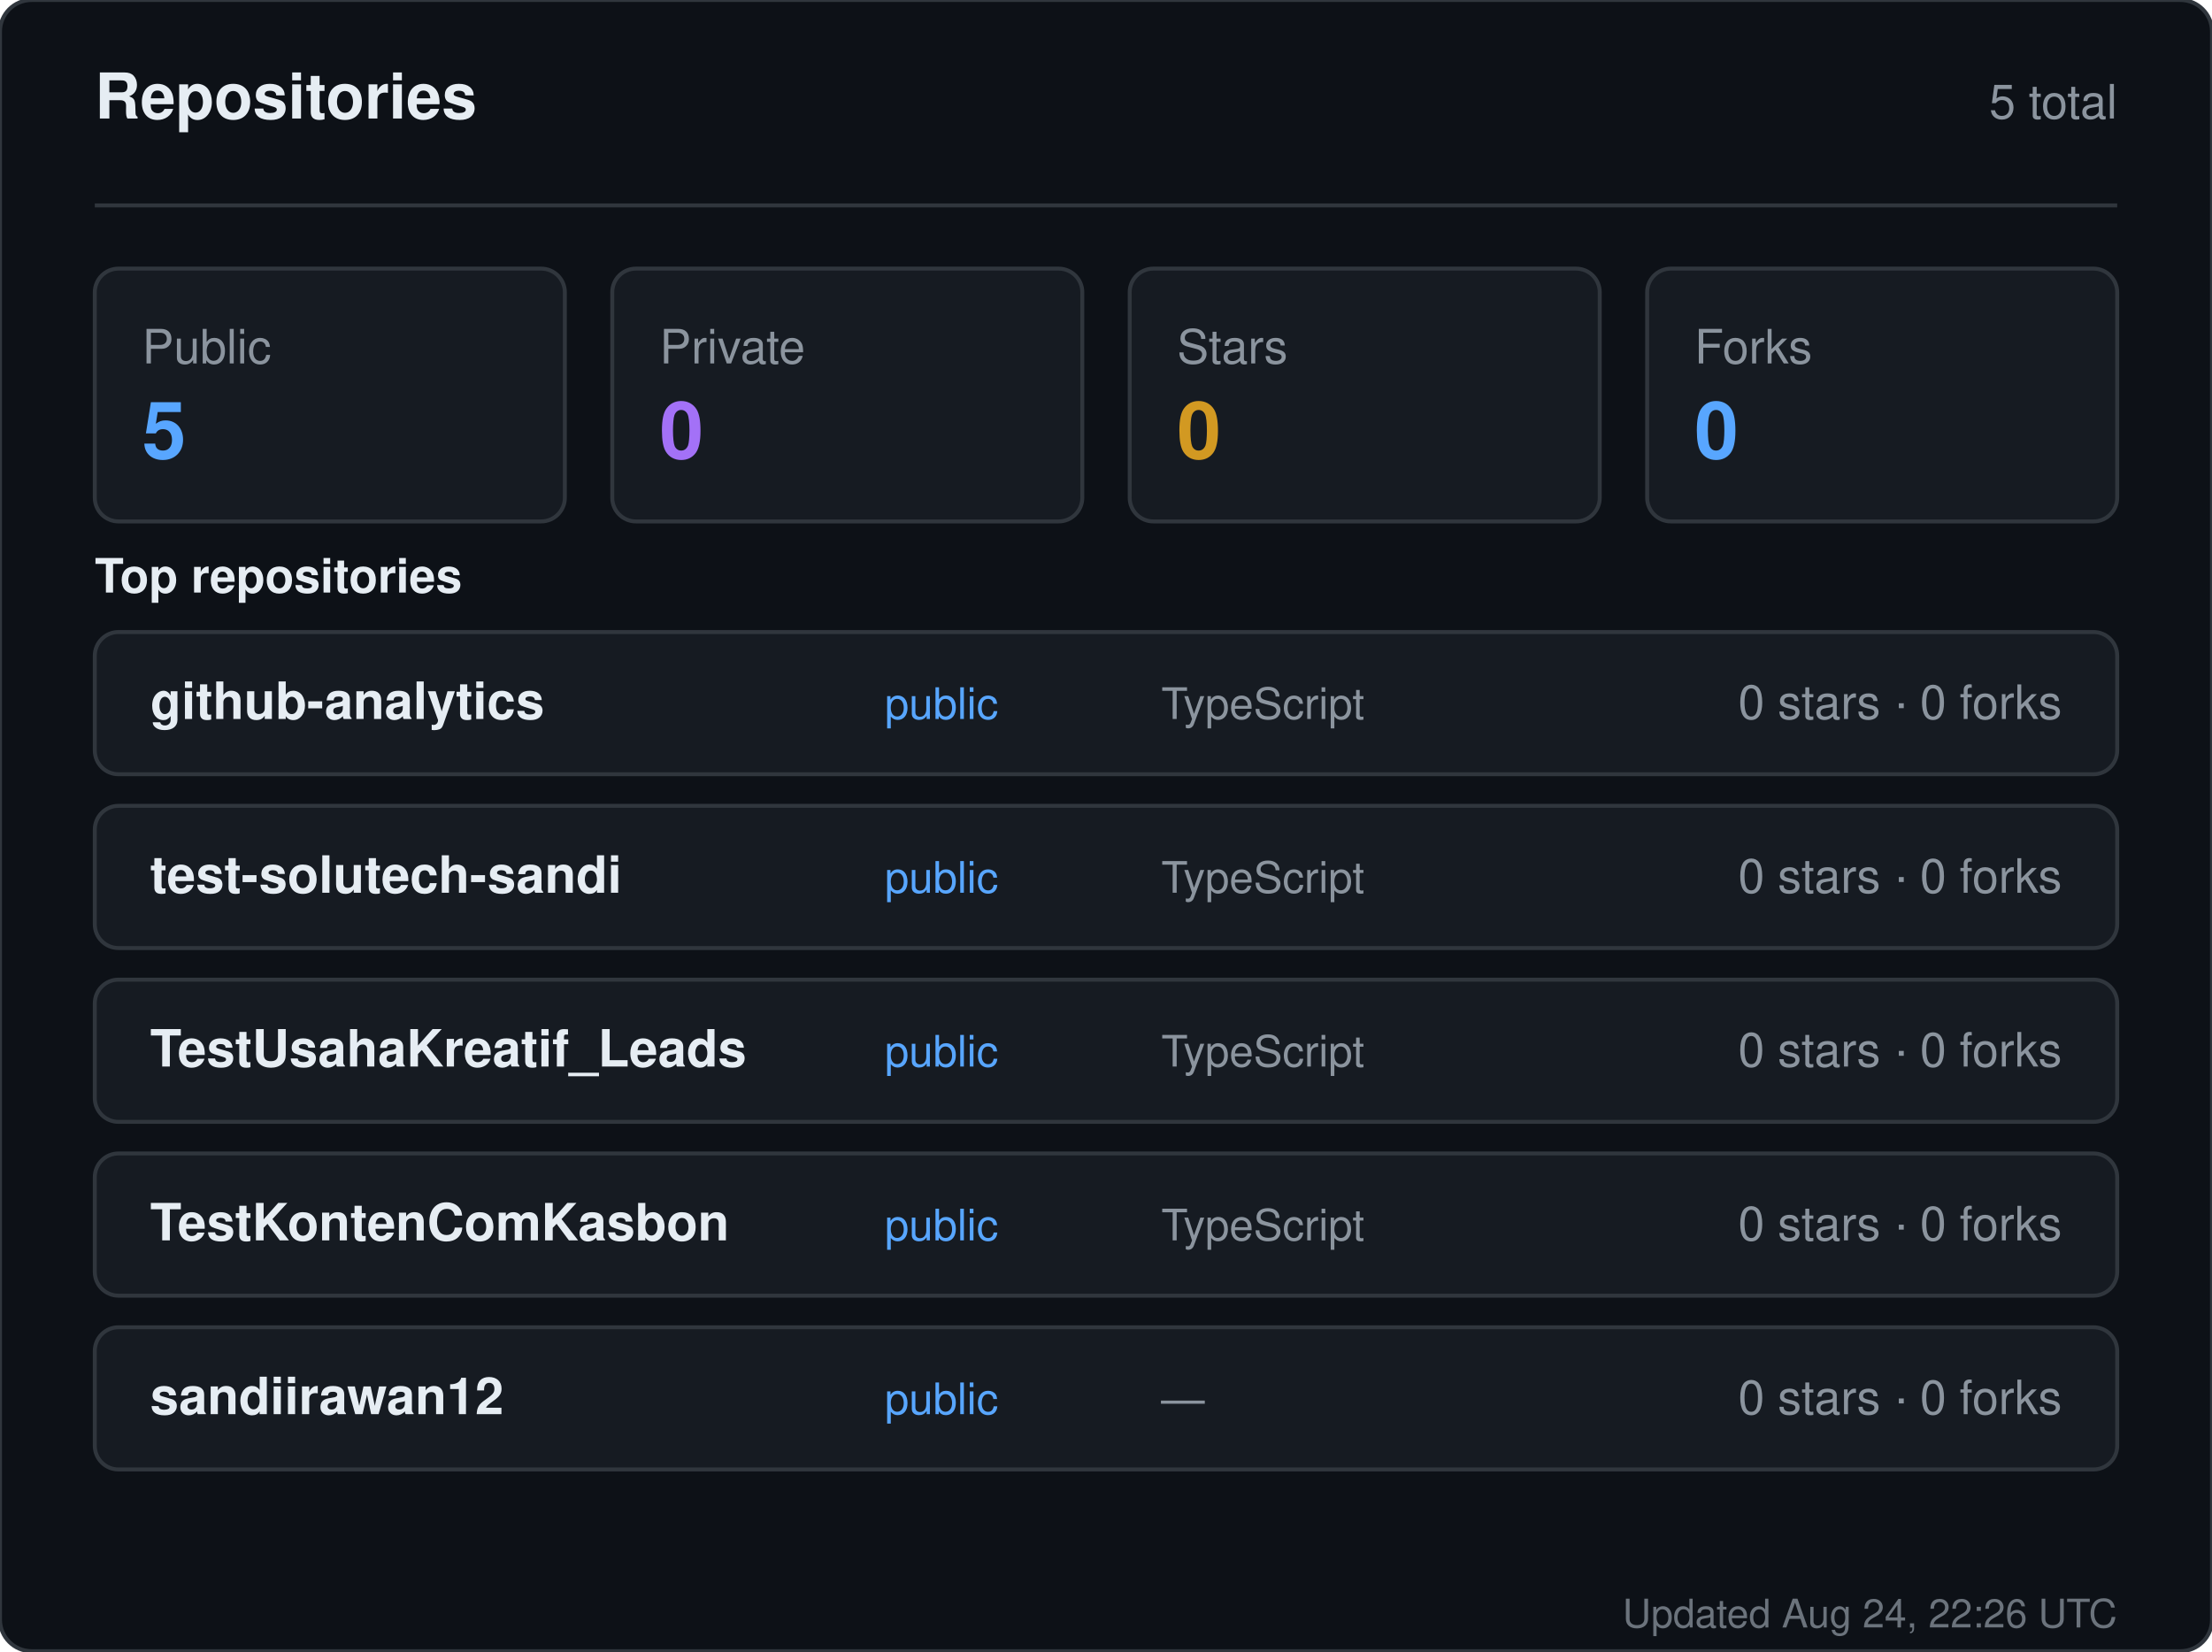
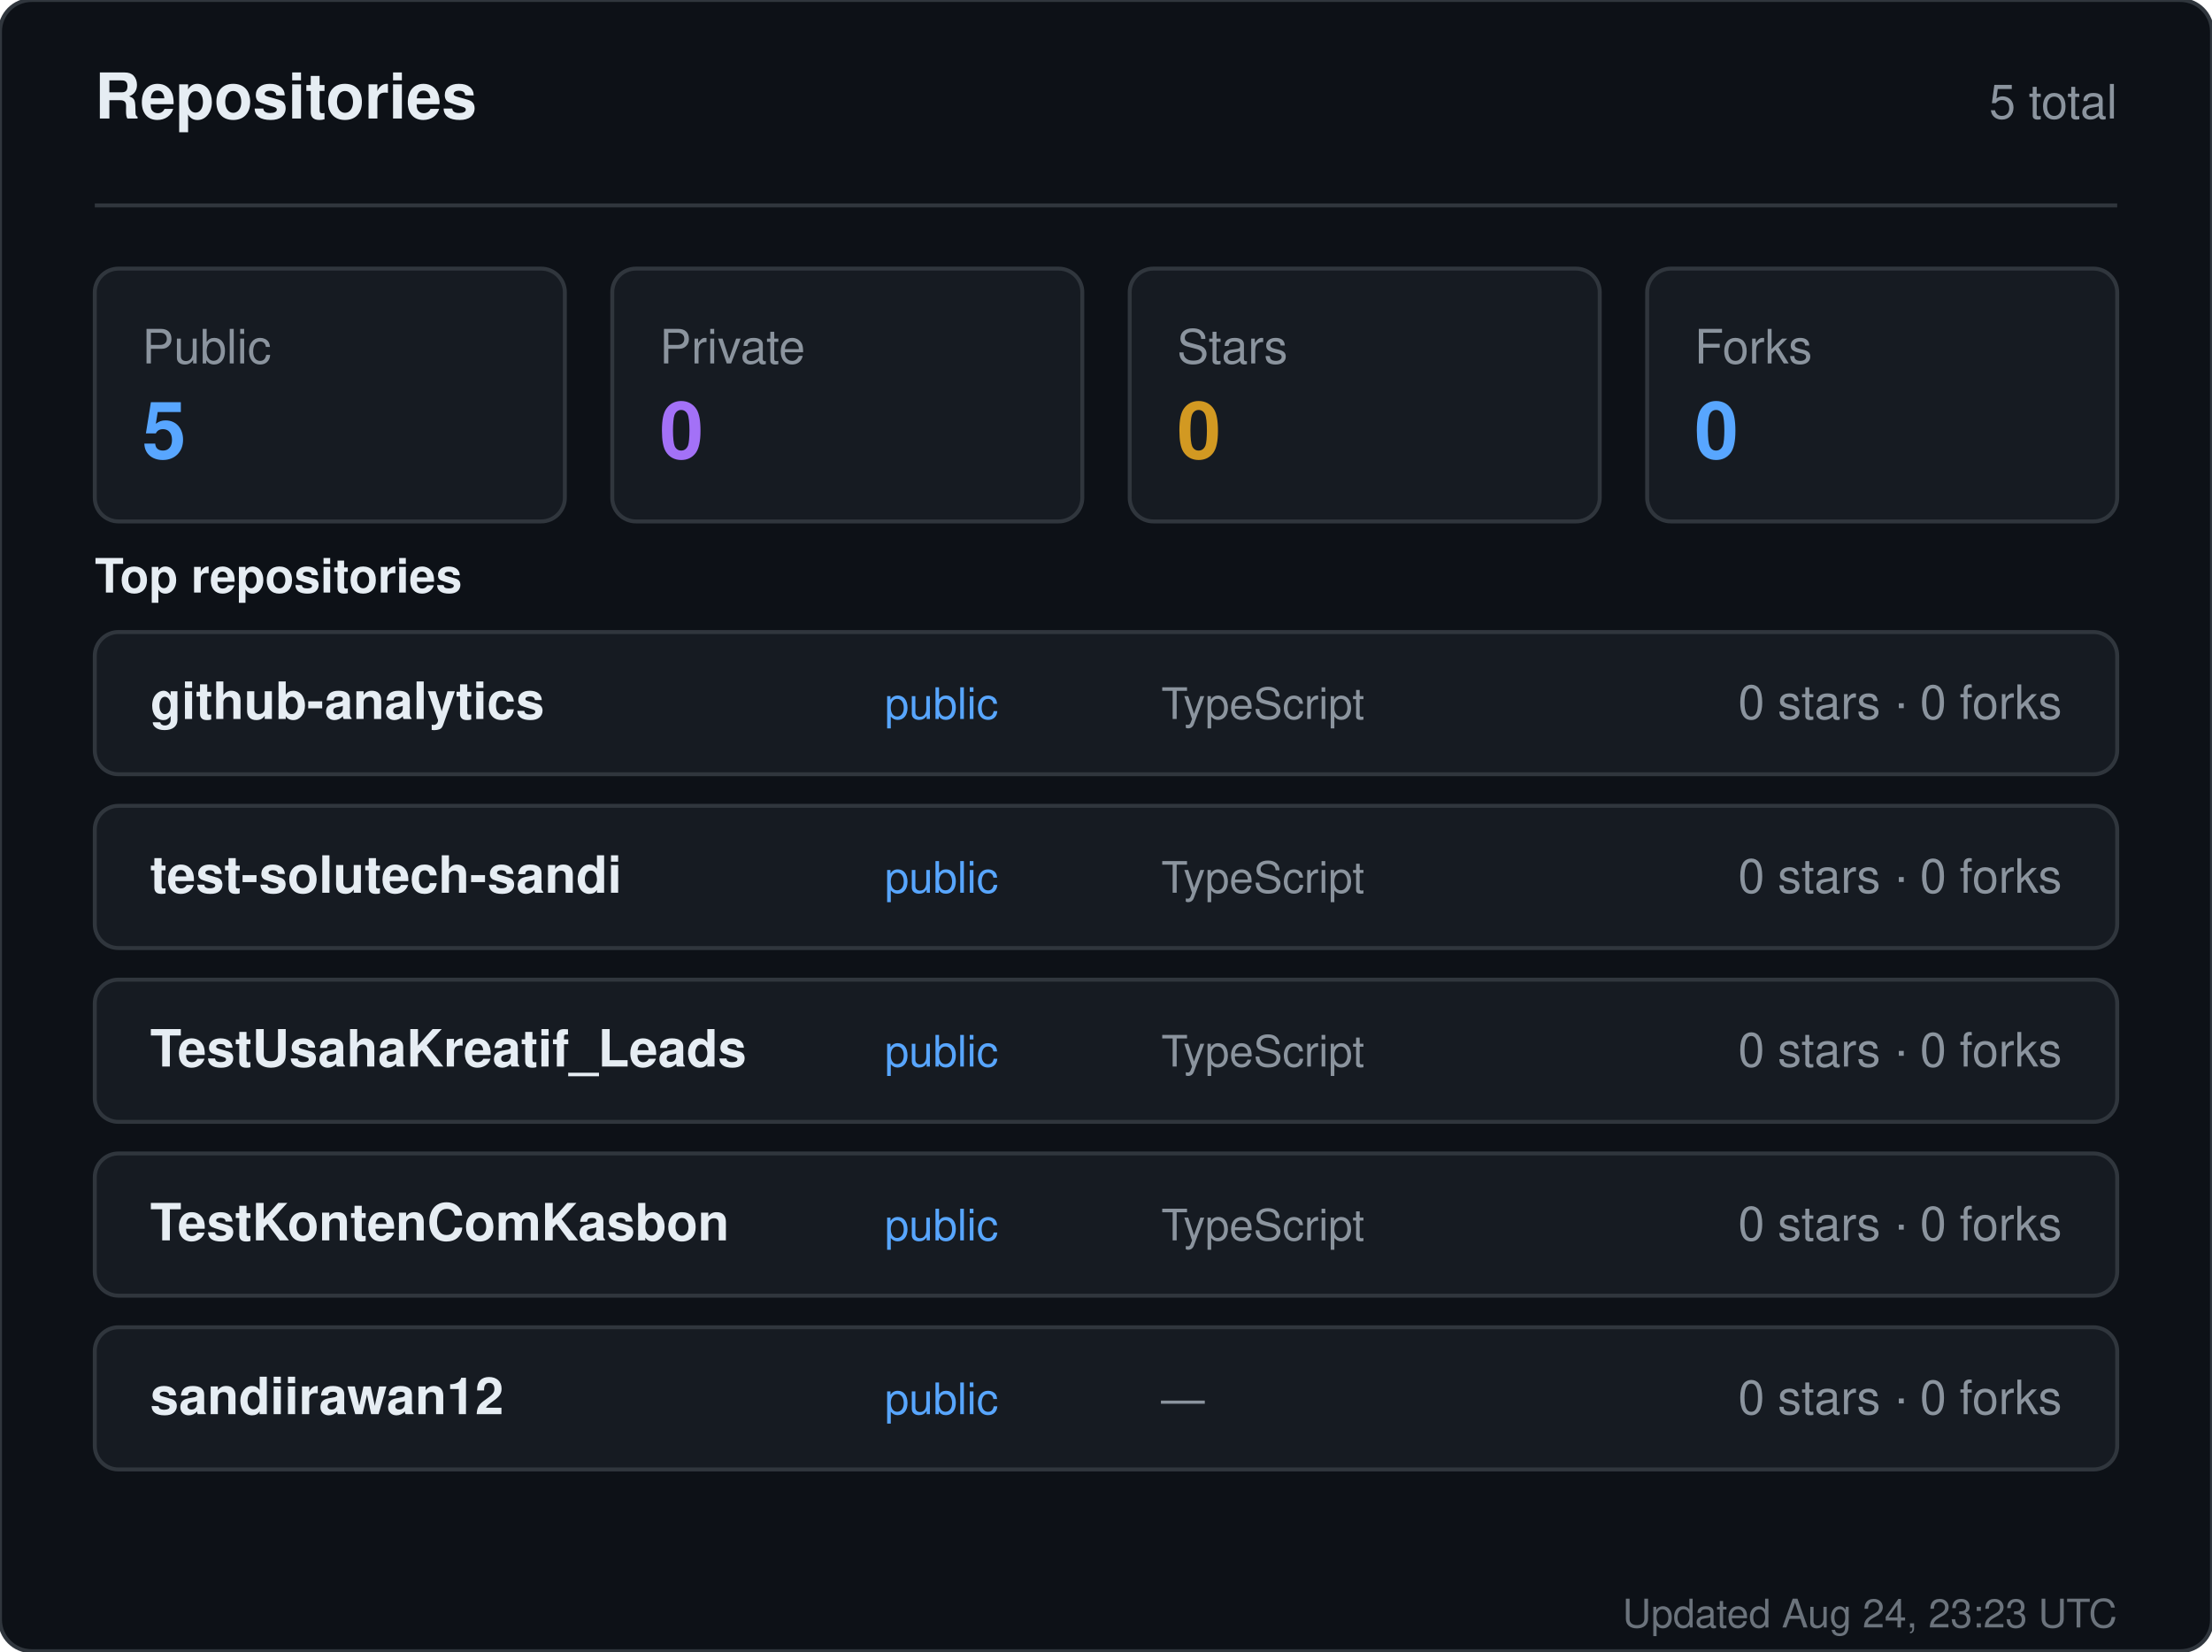
<svg xmlns="http://www.w3.org/2000/svg" width="560" height="418" viewBox="0 0 560 418" role="img" aria-label="Repositories for sandiirawan12">
  <rect width="560" height="418" rx="8" fill="#0d1117" stroke="#30363d" />
  <g font-family="-apple-system, BlinkMacSystemFont, Segoe UI, Helvetica, Arial, sans-serif">
    <text x="24" y="30" fill="#e6edf3" font-size="16" font-weight="700">Repositories</text>
    <text x="536" y="30" fill="#8b949e" font-size="12" text-anchor="end">5 total</text>
    <line x1="24" y1="52" x2="536" y2="52" stroke="#30363d" />
    <rect x="24" y="68" width="119" height="64" rx="6" fill="#161b22" stroke="#30363d" />
    <text x="36" y="92" fill="#8b949e" font-size="12">Public</text>
    <text x="36" y="116" fill="#58a6ff" font-size="20" font-weight="700">5</text>
    <rect x="155" y="68" width="119" height="64" rx="6" fill="#161b22" stroke="#30363d" />
    <text x="167" y="92" fill="#8b949e" font-size="12">Private</text>
    <text x="167" y="116" fill="#a371f7" font-size="20" font-weight="700">0</text>
    <rect x="286" y="68" width="119" height="64" rx="6" fill="#161b22" stroke="#30363d" />
    <text x="298" y="92" fill="#8b949e" font-size="12">Stars</text>
    <text x="298" y="116" fill="#d29922" font-size="20" font-weight="700">0</text>
    <rect x="417" y="68" width="119" height="64" rx="6" fill="#161b22" stroke="#30363d" />
    <text x="429" y="92" fill="#8b949e" font-size="12">Forks</text>
    <text x="429" y="116" fill="#58a6ff" font-size="20" font-weight="700">0</text>
    <text x="24" y="150" fill="#e6edf3" font-size="12" font-weight="600">Top repositories</text>
    <rect x="24" y="160" width="512" height="36" rx="6" fill="#161b22" stroke="#30363d" />
    <text x="38" y="182" fill="#e6edf3" font-size="13" font-weight="600">github-analytics</text>
    <text x="224" y="182" fill="#58a6ff" font-size="11">public</text>
    <text x="294" y="182" fill="#8b949e" font-size="11">TypeScript</text>
    <text x="522" y="182" fill="#8b949e" font-size="12" text-anchor="end">0 stars · 0 forks</text>
    <rect x="24" y="204" width="512" height="36" rx="6" fill="#161b22" stroke="#30363d" />
    <text x="38" y="226" fill="#e6edf3" font-size="13" font-weight="600">test-solutech-sandi</text>
    <text x="224" y="226" fill="#58a6ff" font-size="11">public</text>
    <text x="294" y="226" fill="#8b949e" font-size="11">TypeScript</text>
    <text x="522" y="226" fill="#8b949e" font-size="12" text-anchor="end">0 stars · 0 forks</text>
    <rect x="24" y="248" width="512" height="36" rx="6" fill="#161b22" stroke="#30363d" />
    <text x="38" y="270" fill="#e6edf3" font-size="13" font-weight="600">TestUsahaKreatif_Leads</text>
    <text x="224" y="270" fill="#58a6ff" font-size="11">public</text>
    <text x="294" y="270" fill="#8b949e" font-size="11">TypeScript</text>
    <text x="522" y="270" fill="#8b949e" font-size="12" text-anchor="end">0 stars · 0 forks</text>
    <rect x="24" y="292" width="512" height="36" rx="6" fill="#161b22" stroke="#30363d" />
    <text x="38" y="314" fill="#e6edf3" font-size="13" font-weight="600">TestKontenComKasbon</text>
    <text x="224" y="314" fill="#58a6ff" font-size="11">public</text>
    <text x="294" y="314" fill="#8b949e" font-size="11">TypeScript</text>
    <text x="522" y="314" fill="#8b949e" font-size="12" text-anchor="end">0 stars · 0 forks</text>
    <rect x="24" y="336" width="512" height="36" rx="6" fill="#161b22" stroke="#30363d" />
    <text x="38" y="358" fill="#e6edf3" font-size="13" font-weight="600">sandiirawan12</text>
    <text x="224" y="358" fill="#58a6ff" font-size="11">public</text>
    <text x="294" y="358" fill="#8b949e" font-size="11">—</text>
    <text x="522" y="358" fill="#8b949e" font-size="12" text-anchor="end">0 stars · 0 forks</text>
-     <text x="536" y="412" fill="#8b949e" font-size="10" text-anchor="end" opacity="0.75">Updated Aug 24, 22:26 UTC</text>
+     <text x="536" y="412" fill="#8b949e" font-size="10" text-anchor="end" opacity="0.75">Updated Aug 24, 23:23 UTC</text>
  </g>
</svg>
